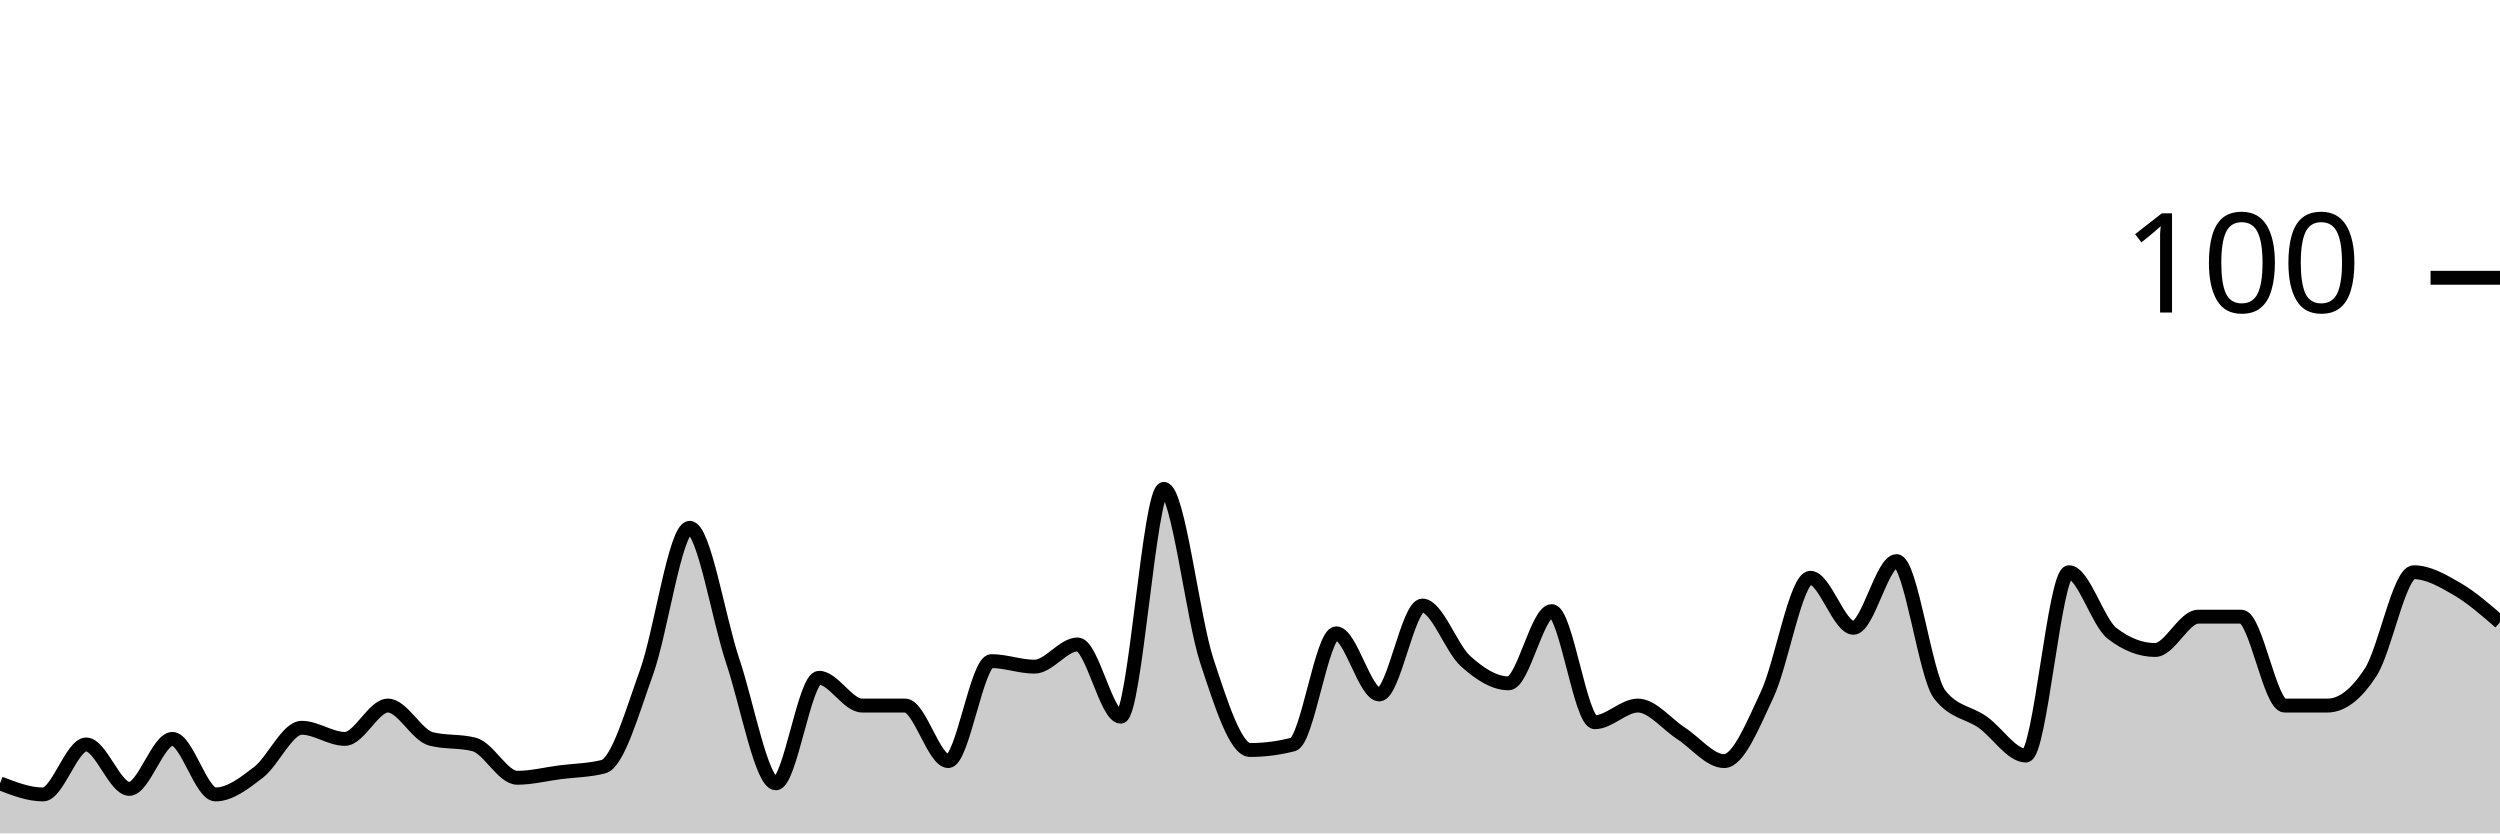
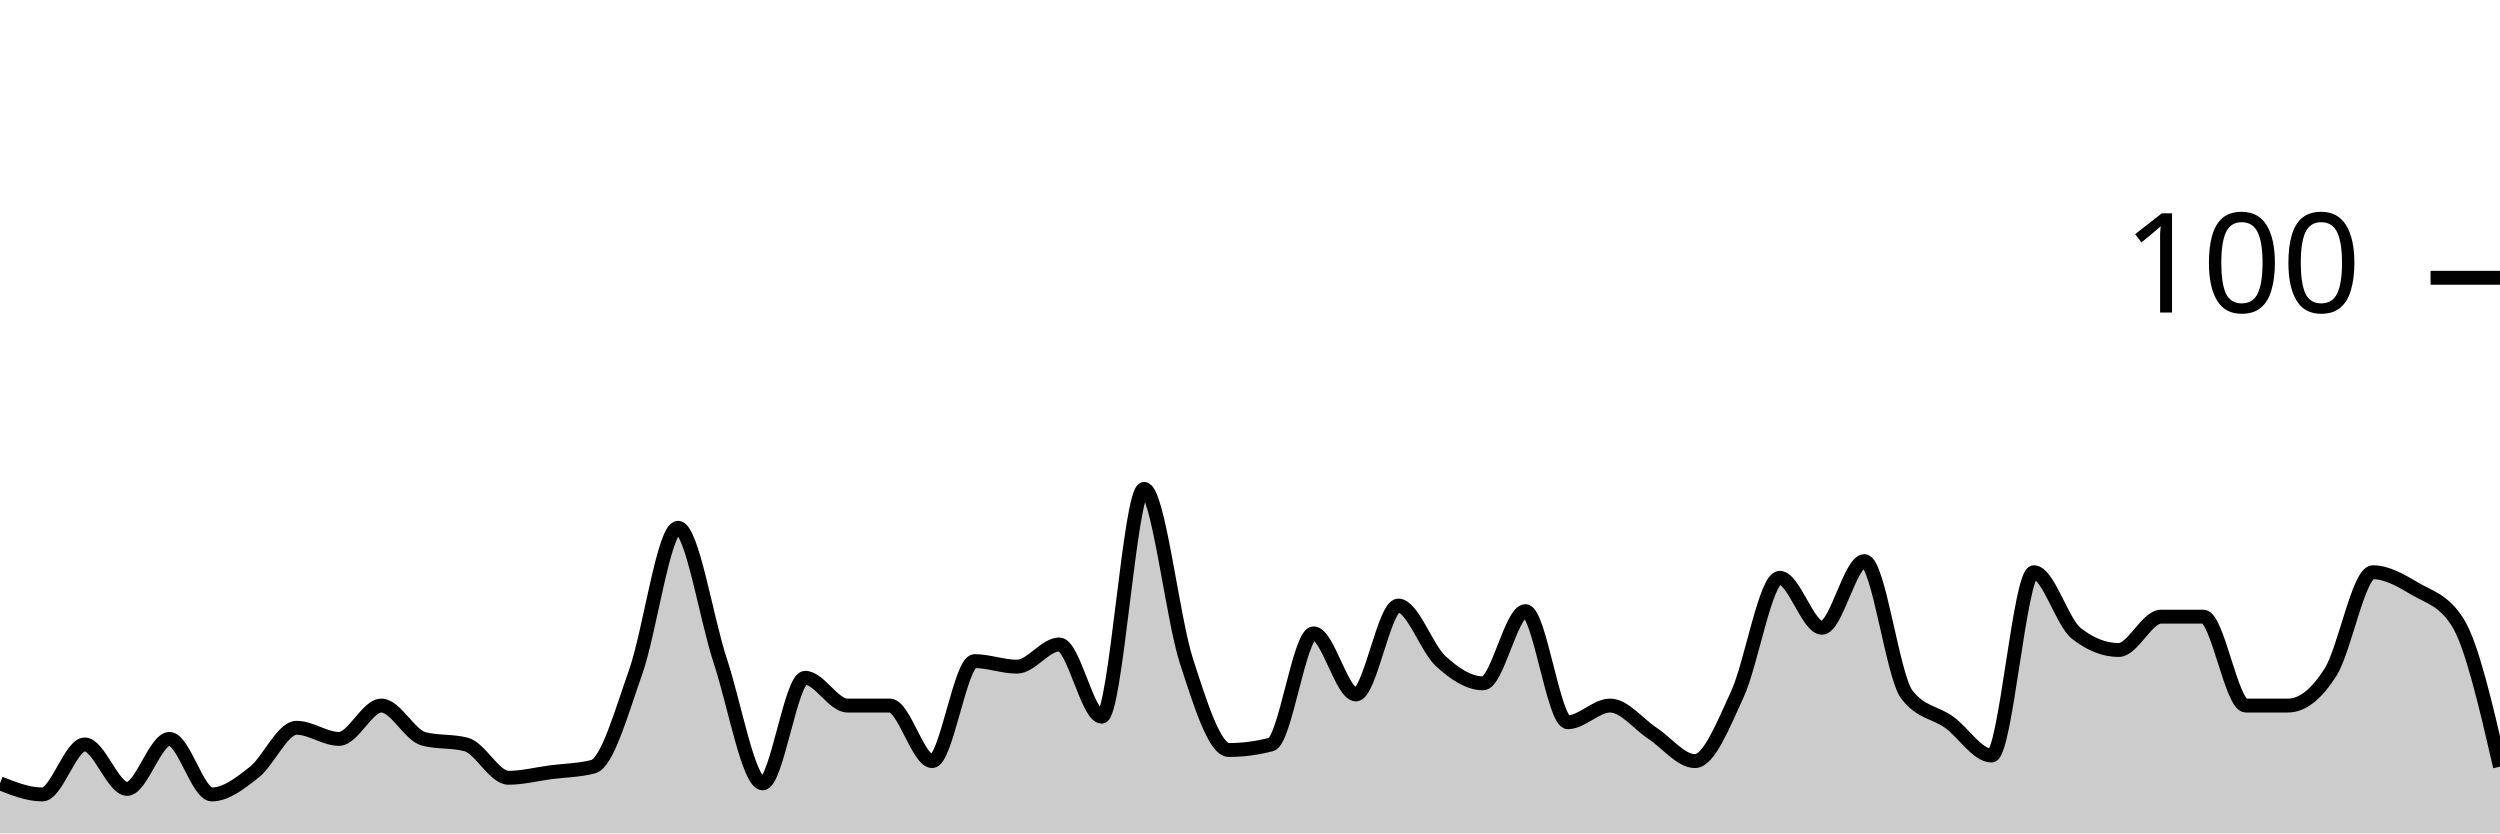
<svg xmlns="http://www.w3.org/2000/svg" viewBox="0 0 180 60">
  <g transform="translate(0,20)">
-     <path class="area" fill="rgba(0, 0, 0, 0.2)" d="M0,36.4C1.034,36.8,2.069,37.2,3.103,37.2C4.138,37.2,5.172,33.6,6.207,33.6C7.241,33.6,8.276,36.8,9.31,36.8C10.345,36.8,11.379,33.2,12.414,33.2C13.448,33.2,14.483,37.2,15.517,37.2C16.552,37.2,17.586,36.4,18.621,35.6C19.655,34.8,20.69,32.4,21.724,32.4C22.759,32.4,23.793,33.2,24.828,33.2C25.862,33.2,26.897,30.8,27.931,30.8C28.966,30.8,30,32.933,31.034,33.2C32.069,33.467,33.103,33.333,34.138,33.6C35.172,33.867,36.207,36,37.241,36C38.276,36,39.31,35.733,40.345,35.6C41.379,35.467,42.414,35.467,43.448,35.2C44.483,34.933,45.517,31.267,46.552,28.4C47.586,25.533,48.621,18,49.655,18C50.69,18,51.724,24.533,52.759,27.6C53.793,30.667,54.828,36.4,55.862,36.4C56.897,36.4,57.931,28.8,58.966,28.8C60,28.8,61.034,30.8,62.069,30.8C63.103,30.8,64.138,30.8,65.172,30.8C66.207,30.8,67.241,34.8,68.276,34.8C69.31,34.8,70.345,27.6,71.379,27.6C72.414,27.6,73.448,28,74.483,28C75.517,28,76.552,26.4,77.586,26.4C78.621,26.4,79.655,31.6,80.69,31.6C81.724,31.6,82.759,15.2,83.793,15.2C84.828,15.2,85.862,24.467,86.897,27.6C87.931,30.733,88.966,34,90,34C91.034,34,92.069,33.867,93.103,33.6C94.138,33.333,95.172,25.6,96.207,25.6C97.241,25.6,98.276,30,99.31,30C100.345,30,101.379,23.6,102.414,23.6C103.448,23.6,104.483,26.667,105.517,27.6C106.552,28.533,107.586,29.2,108.621,29.2C109.655,29.2,110.69,24,111.724,24C112.759,24,113.793,32,114.828,32C115.862,32,116.897,30.8,117.931,30.8C118.966,30.8,120,32.133,121.034,32.8C122.069,33.467,123.103,34.8,124.138,34.8C125.172,34.8,126.207,32.2,127.241,30C128.276,27.8,129.31,21.6,130.345,21.6C131.379,21.6,132.414,25.2,133.448,25.2C134.483,25.2,135.517,20.4,136.552,20.4C137.586,20.4,138.621,28.667,139.655,30C140.69,31.333,141.724,31.267,142.759,32C143.793,32.733,144.828,34.4,145.862,34.4C146.897,34.4,147.931,21.2,148.966,21.2C150,21.2,151.034,24.8,152.069,25.6C153.103,26.4,154.138,26.8,155.172,26.8C156.207,26.8,157.241,24.4,158.276,24.4C159.31,24.4,160.345,24.4,161.379,24.4C162.414,24.4,163.448,30.8,164.483,30.8C165.517,30.8,166.552,30.8,167.586,30.8C168.621,30.8,169.655,30,170.69,28.4C171.724,26.8,172.759,21.2,173.793,21.2C174.828,21.2,175.862,21.8,176.897,22.4C177.931,23,178.966,23.9,180,24.8L180,40C178.966,40,177.931,40,176.897,40C175.862,40,174.828,40,173.793,40C172.759,40,171.724,40,170.69,40C169.655,40,168.621,40,167.586,40C166.552,40,165.517,40,164.483,40C163.448,40,162.414,40,161.379,40C160.345,40,159.31,40,158.276,40C157.241,40,156.207,40,155.172,40C154.138,40,153.103,40,152.069,40C151.034,40,150,40,148.966,40C147.931,40,146.897,40,145.862,40C144.828,40,143.793,40,142.759,40C141.724,40,140.69,40,139.655,40C138.621,40,137.586,40,136.552,40C135.517,40,134.483,40,133.448,40C132.414,40,131.379,40,130.345,40C129.31,40,128.276,40,127.241,40C126.207,40,125.172,40,124.138,40C123.103,40,122.069,40,121.034,40C120,40,118.966,40,117.931,40C116.897,40,115.862,40,114.828,40C113.793,40,112.759,40,111.724,40C110.69,40,109.655,40,108.621,40C107.586,40,106.552,40,105.517,40C104.483,40,103.448,40,102.414,40C101.379,40,100.345,40,99.31,40C98.276,40,97.241,40,96.207,40C95.172,40,94.138,40,93.103,40C92.069,40,91.034,40,90,40C88.966,40,87.931,40,86.897,40C85.862,40,84.828,40,83.793,40C82.759,40,81.724,40,80.69,40C79.655,40,78.621,40,77.586,40C76.552,40,75.517,40,74.483,40C73.448,40,72.414,40,71.379,40C70.345,40,69.31,40,68.276,40C67.241,40,66.207,40,65.172,40C64.138,40,63.103,40,62.069,40C61.034,40,60,40,58.966,40C57.931,40,56.897,40,55.862,40C54.828,40,53.793,40,52.759,40C51.724,40,50.69,40,49.655,40C48.621,40,47.586,40,46.552,40C45.517,40,44.483,40,43.448,40C42.414,40,41.379,40,40.345,40C39.31,40,38.276,40,37.241,40C36.207,40,35.172,40,34.138,40C33.103,40,32.069,40,31.034,40C30,40,28.966,40,27.931,40C26.897,40,25.862,40,24.828,40C23.793,40,22.759,40,21.724,40C20.69,40,19.655,40,18.621,40C17.586,40,16.552,40,15.517,40C14.483,40,13.448,40,12.414,40C11.379,40,10.345,40,9.31,40C8.276,40,7.241,40,6.207,40C5.172,40,4.138,40,3.103,40C2.069,40,1.034,40,0,40Z" />
-     <path class="line" stroke="black" fill="none" d="M0,36.4C1.034,36.8,2.069,37.2,3.103,37.2C4.138,37.2,5.172,33.6,6.207,33.6C7.241,33.6,8.276,36.8,9.31,36.8C10.345,36.8,11.379,33.2,12.414,33.2C13.448,33.2,14.483,37.2,15.517,37.2C16.552,37.2,17.586,36.4,18.621,35.6C19.655,34.8,20.69,32.4,21.724,32.4C22.759,32.4,23.793,33.2,24.828,33.2C25.862,33.2,26.897,30.8,27.931,30.8C28.966,30.8,30,32.933,31.034,33.2C32.069,33.467,33.103,33.333,34.138,33.6C35.172,33.867,36.207,36,37.241,36C38.276,36,39.31,35.733,40.345,35.6C41.379,35.467,42.414,35.467,43.448,35.2C44.483,34.933,45.517,31.267,46.552,28.4C47.586,25.533,48.621,18,49.655,18C50.69,18,51.724,24.533,52.759,27.6C53.793,30.667,54.828,36.4,55.862,36.4C56.897,36.4,57.931,28.8,58.966,28.8C60,28.8,61.034,30.8,62.069,30.8C63.103,30.8,64.138,30.8,65.172,30.8C66.207,30.8,67.241,34.8,68.276,34.8C69.31,34.8,70.345,27.6,71.379,27.6C72.414,27.6,73.448,28,74.483,28C75.517,28,76.552,26.4,77.586,26.4C78.621,26.4,79.655,31.6,80.69,31.6C81.724,31.6,82.759,15.2,83.793,15.2C84.828,15.2,85.862,24.467,86.897,27.6C87.931,30.733,88.966,34,90,34C91.034,34,92.069,33.867,93.103,33.6C94.138,33.333,95.172,25.6,96.207,25.6C97.241,25.6,98.276,30,99.31,30C100.345,30,101.379,23.6,102.414,23.6C103.448,23.6,104.483,26.667,105.517,27.6C106.552,28.533,107.586,29.2,108.621,29.2C109.655,29.2,110.69,24,111.724,24C112.759,24,113.793,32,114.828,32C115.862,32,116.897,30.8,117.931,30.8C118.966,30.8,120,32.133,121.034,32.8C122.069,33.467,123.103,34.8,124.138,34.8C125.172,34.8,126.207,32.2,127.241,30C128.276,27.8,129.31,21.6,130.345,21.6C131.379,21.6,132.414,25.2,133.448,25.2C134.483,25.2,135.517,20.4,136.552,20.4C137.586,20.4,138.621,28.667,139.655,30C140.69,31.333,141.724,31.267,142.759,32C143.793,32.733,144.828,34.4,145.862,34.4C146.897,34.4,147.931,21.2,148.966,21.2C150,21.2,151.034,24.8,152.069,25.6C153.103,26.4,154.138,26.8,155.172,26.8C156.207,26.8,157.241,24.4,158.276,24.4C159.31,24.4,160.345,24.4,161.379,24.4C162.414,24.4,163.448,30.8,164.483,30.8C165.517,30.8,166.552,30.8,167.586,30.8C168.621,30.8,169.655,30,170.69,28.4C171.724,26.8,172.759,21.2,173.793,21.2C174.828,21.2,175.862,21.8,176.897,22.4C177.931,23,178.966,23.9,180,24.8" />
+     <path class="area" fill="rgba(0, 0, 0, 0.2)" d="M0,36.4C1.017,36.8,2.034,37.2,3.051,37.2C4.068,37.2,5.085,33.6,6.102,33.6C7.119,33.6,8.136,36.8,9.153,36.8C10.169,36.8,11.186,33.2,12.203,33.2C13.22,33.2,14.237,37.2,15.254,37.2C16.271,37.2,17.288,36.4,18.305,35.6C19.322,34.8,20.339,32.4,21.356,32.4C22.373,32.4,23.39,33.2,24.407,33.2C25.424,33.2,26.441,30.8,27.458,30.8C28.475,30.8,29.492,32.933,30.508,33.2C31.525,33.467,32.542,33.333,33.559,33.6C34.576,33.867,35.593,36,36.61,36C37.627,36,38.644,35.733,39.661,35.6C40.678,35.467,41.695,35.467,42.712,35.2C43.729,34.933,44.746,31.267,45.763,28.4C46.78,25.533,47.797,18,48.814,18C49.831,18,50.847,24.533,51.864,27.6C52.881,30.667,53.898,36.4,54.915,36.4C55.932,36.4,56.949,28.8,57.966,28.8C58.983,28.8,60,30.8,61.017,30.8C62.034,30.8,63.051,30.8,64.068,30.8C65.085,30.8,66.102,34.8,67.119,34.8C68.136,34.8,69.153,27.6,70.169,27.6C71.186,27.6,72.203,28,73.22,28C74.237,28,75.254,26.4,76.271,26.4C77.288,26.4,78.305,31.6,79.322,31.6C80.339,31.6,81.356,15.2,82.373,15.2C83.39,15.2,84.407,24.467,85.424,27.6C86.441,30.733,87.458,34,88.475,34C89.492,34,90.508,33.867,91.525,33.6C92.542,33.333,93.559,25.6,94.576,25.6C95.593,25.6,96.61,30,97.627,30C98.644,30,99.661,23.6,100.678,23.6C101.695,23.6,102.712,26.667,103.729,27.6C104.746,28.533,105.763,29.2,106.78,29.2C107.797,29.2,108.814,24,109.831,24C110.847,24,111.864,32,112.881,32C113.898,32,114.915,30.8,115.932,30.8C116.949,30.8,117.966,32.133,118.983,32.8C120,33.467,121.017,34.8,122.034,34.8C123.051,34.8,124.068,32.2,125.085,30C126.102,27.8,127.119,21.6,128.136,21.6C129.153,21.6,130.169,25.2,131.186,25.2C132.203,25.2,133.22,20.4,134.237,20.4C135.254,20.4,136.271,28.667,137.288,30C138.305,31.333,139.322,31.267,140.339,32C141.356,32.733,142.373,34.4,143.39,34.4C144.407,34.4,145.424,21.2,146.441,21.2C147.458,21.2,148.475,24.8,149.492,25.6C150.508,26.4,151.525,26.8,152.542,26.8C153.559,26.8,154.576,24.4,155.593,24.4C156.61,24.4,157.627,24.4,158.644,24.4C159.661,24.4,160.678,30.8,161.695,30.8C162.712,30.8,163.729,30.8,164.746,30.8C165.763,30.8,166.78,30,167.797,28.4C168.814,26.8,169.831,21.2,170.847,21.2C171.864,21.2,172.881,21.8,173.898,22.4C174.915,23,175.932,23.2,176.949,24.8C177.966,26.4,178.983,30.8,180,35.2L180,40C178.983,40,177.966,40,176.949,40C175.932,40,174.915,40,173.898,40C172.881,40,171.864,40,170.847,40C169.831,40,168.814,40,167.797,40C166.78,40,165.763,40,164.746,40C163.729,40,162.712,40,161.695,40C160.678,40,159.661,40,158.644,40C157.627,40,156.61,40,155.593,40C154.576,40,153.559,40,152.542,40C151.525,40,150.508,40,149.492,40C148.475,40,147.458,40,146.441,40C145.424,40,144.407,40,143.39,40C142.373,40,141.356,40,140.339,40C139.322,40,138.305,40,137.288,40C136.271,40,135.254,40,134.237,40C133.22,40,132.203,40,131.186,40C130.169,40,129.153,40,128.136,40C127.119,40,126.102,40,125.085,40C124.068,40,123.051,40,122.034,40C121.017,40,120,40,118.983,40C117.966,40,116.949,40,115.932,40C114.915,40,113.898,40,112.881,40C111.864,40,110.847,40,109.831,40C108.814,40,107.797,40,106.78,40C105.763,40,104.746,40,103.729,40C102.712,40,101.695,40,100.678,40C99.661,40,98.644,40,97.627,40C96.61,40,95.593,40,94.576,40C93.559,40,92.542,40,91.525,40C90.508,40,89.492,40,88.475,40C87.458,40,86.441,40,85.424,40C84.407,40,83.39,40,82.373,40C81.356,40,80.339,40,79.322,40C78.305,40,77.288,40,76.271,40C75.254,40,74.237,40,73.22,40C72.203,40,71.186,40,70.169,40C69.153,40,68.136,40,67.119,40C66.102,40,65.085,40,64.068,40C63.051,40,62.034,40,61.017,40C60,40,58.983,40,57.966,40C56.949,40,55.932,40,54.915,40C53.898,40,52.881,40,51.864,40C50.847,40,49.831,40,48.814,40C47.797,40,46.78,40,45.763,40C44.746,40,43.729,40,42.712,40C41.695,40,40.678,40,39.661,40C38.644,40,37.627,40,36.61,40C35.593,40,34.576,40,33.559,40C32.542,40,31.525,40,30.508,40C29.492,40,28.475,40,27.458,40C26.441,40,25.424,40,24.407,40C23.39,40,22.373,40,21.356,40C20.339,40,19.322,40,18.305,40C17.288,40,16.271,40,15.254,40C14.237,40,13.22,40,12.203,40C11.186,40,10.169,40,9.153,40C8.136,40,7.119,40,6.102,40C5.085,40,4.068,40,3.051,40C2.034,40,1.017,40,0,40Z" />
+     <path class="line" stroke="black" fill="none" d="M0,36.4C1.017,36.8,2.034,37.2,3.051,37.2C4.068,37.2,5.085,33.6,6.102,33.6C7.119,33.6,8.136,36.8,9.153,36.8C10.169,36.8,11.186,33.2,12.203,33.2C13.22,33.2,14.237,37.2,15.254,37.2C16.271,37.2,17.288,36.4,18.305,35.6C19.322,34.8,20.339,32.4,21.356,32.4C22.373,32.4,23.39,33.2,24.407,33.2C25.424,33.2,26.441,30.8,27.458,30.8C28.475,30.8,29.492,32.933,30.508,33.2C31.525,33.467,32.542,33.333,33.559,33.6C34.576,33.867,35.593,36,36.61,36C37.627,36,38.644,35.733,39.661,35.6C40.678,35.467,41.695,35.467,42.712,35.2C43.729,34.933,44.746,31.267,45.763,28.4C46.78,25.533,47.797,18,48.814,18C49.831,18,50.847,24.533,51.864,27.6C52.881,30.667,53.898,36.4,54.915,36.4C55.932,36.4,56.949,28.8,57.966,28.8C58.983,28.8,60,30.8,61.017,30.8C62.034,30.8,63.051,30.8,64.068,30.8C65.085,30.8,66.102,34.8,67.119,34.8C68.136,34.8,69.153,27.6,70.169,27.6C71.186,27.6,72.203,28,73.22,28C74.237,28,75.254,26.4,76.271,26.4C77.288,26.4,78.305,31.6,79.322,31.6C80.339,31.6,81.356,15.2,82.373,15.2C83.39,15.2,84.407,24.467,85.424,27.6C86.441,30.733,87.458,34,88.475,34C89.492,34,90.508,33.867,91.525,33.6C92.542,33.333,93.559,25.6,94.576,25.6C95.593,25.6,96.61,30,97.627,30C98.644,30,99.661,23.6,100.678,23.6C101.695,23.6,102.712,26.667,103.729,27.6C104.746,28.533,105.763,29.2,106.78,29.2C107.797,29.2,108.814,24,109.831,24C110.847,24,111.864,32,112.881,32C113.898,32,114.915,30.8,115.932,30.8C116.949,30.8,117.966,32.133,118.983,32.8C120,33.467,121.017,34.8,122.034,34.8C123.051,34.8,124.068,32.2,125.085,30C126.102,27.8,127.119,21.6,128.136,21.6C129.153,21.6,130.169,25.2,131.186,25.2C132.203,25.2,133.22,20.4,134.237,20.4C135.254,20.4,136.271,28.667,137.288,30C138.305,31.333,139.322,31.267,140.339,32C141.356,32.733,142.373,34.4,143.39,34.4C144.407,34.4,145.424,21.2,146.441,21.2C147.458,21.2,148.475,24.8,149.492,25.6C150.508,26.4,151.525,26.8,152.542,26.8C153.559,26.8,154.576,24.4,155.593,24.4C156.61,24.4,157.627,24.4,158.644,24.4C159.661,24.4,160.678,30.8,161.695,30.8C162.712,30.8,163.729,30.8,164.746,30.8C165.763,30.8,166.78,30,167.797,28.4C168.814,26.8,169.831,21.2,170.847,21.2C171.864,21.2,172.881,21.8,173.898,22.4C174.915,23,175.932,23.2,176.949,24.8C177.966,26.4,178.983,30.8,180,35.2" />
    <path class="axis-ceiling" stroke-width="1" stroke="black" fill="none" d="M175,0L180,0" />
    <text class="axis-ceiling-label" font-family="sans-serif" text-anchor="end" font-size="10px" x="170" y="2.5">100</text>
  </g>
</svg>
